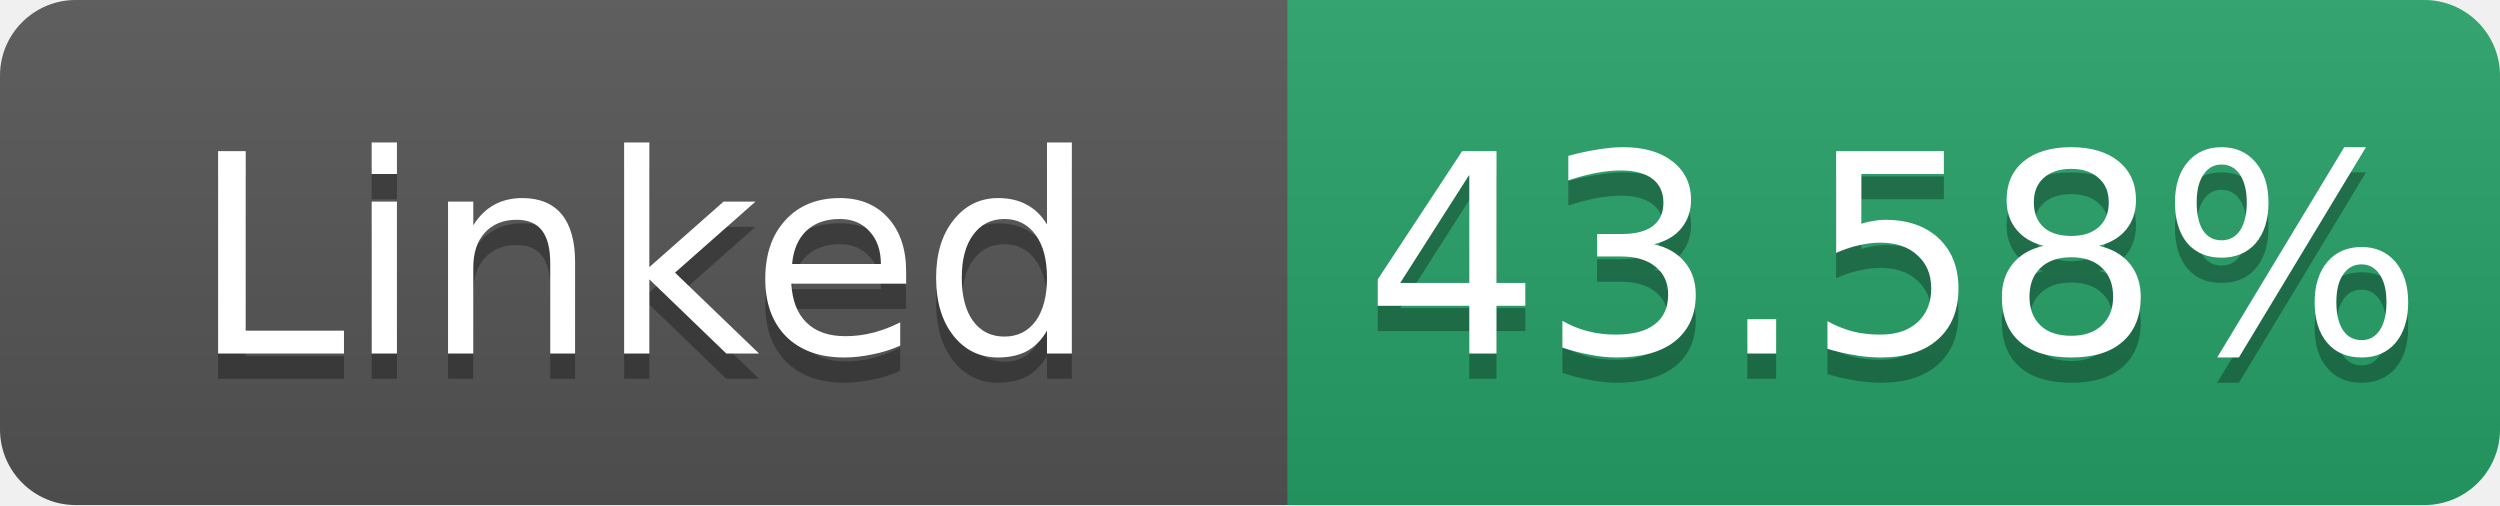
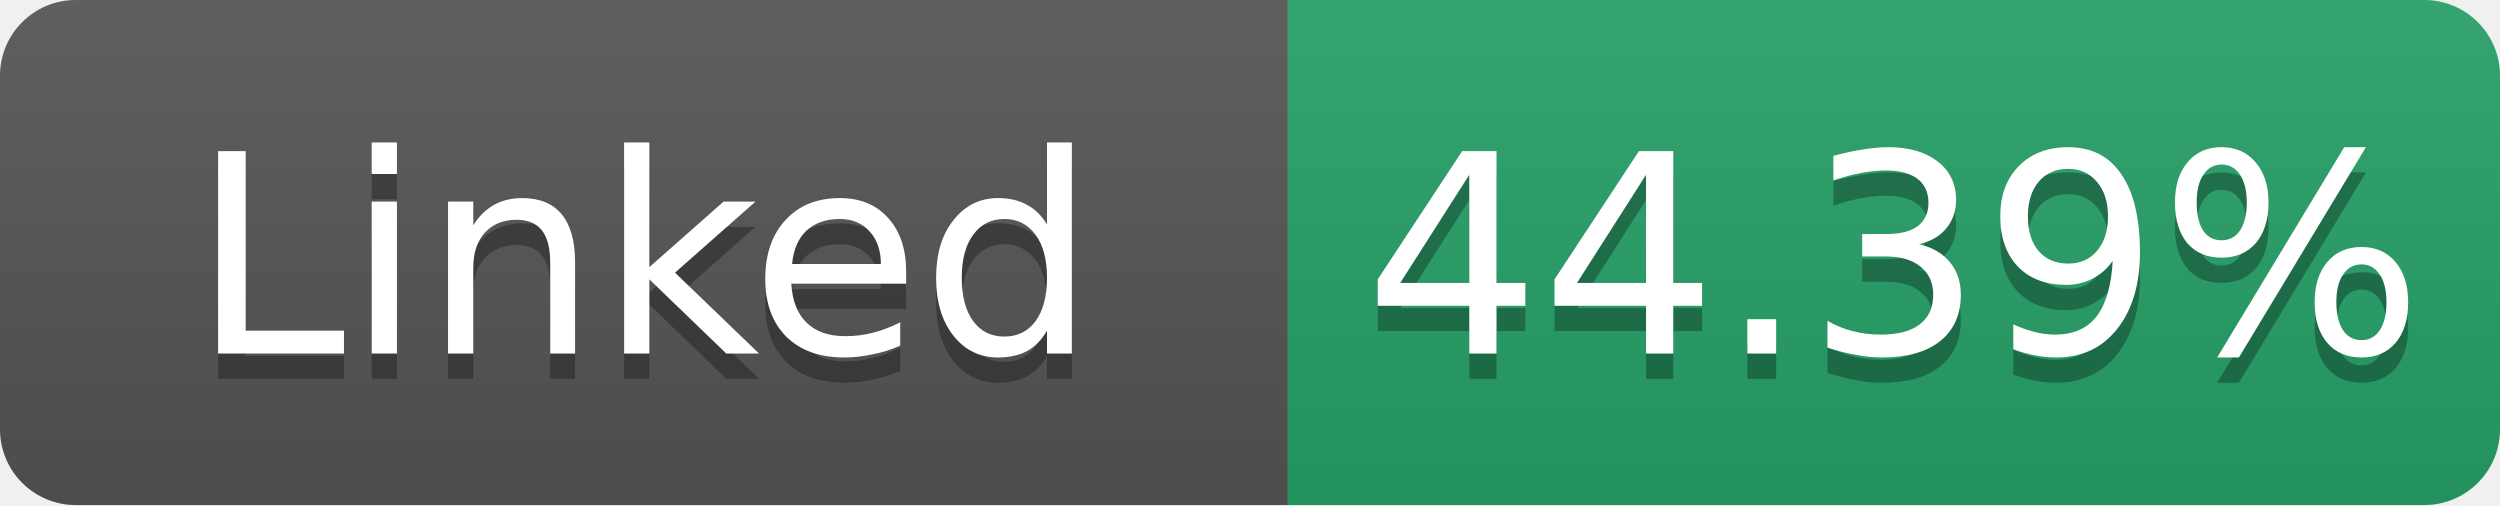
- <svg xmlns="http://www.w3.org/2000/svg" width="99" height="20" role="img" aria-label="Linked: 43.58%">
+ <svg xmlns="http://www.w3.org/2000/svg" width="99" height="20" role="img" aria-label="Linked: 44.39%">
  <linearGradient id="s" x2="0" y2="100%">
    <stop offset="0" stop-color="#bbb" stop-opacity=".1" />
    <stop offset="1" stop-opacity=".1" />
  </linearGradient>
  <clipPath id="r">
    <rect width="99" height="20" rx="3" fill="#fff" />
  </clipPath>
  <g clip-path="url(#r)">
    <rect width="51" height="20" fill="#555" />
    <rect x="51" width="48" height="20" fill="#26a269" />
    <rect width="99" height="20" fill="url(#s)" />
  </g>
  <g fill="#fff" text-anchor="middle" font-family="Verdana,Geneva,DejaVu Sans,sans-serif" font-size="11">
    <text x="25.5" y="15" fill="#010101" fill-opacity=".3">Linked</text>
    <text x="25.5" y="14">Linked</text>
-     <text x="75.0" y="15" fill="#010101" fill-opacity=".3">43.58%</text>
-     <text x="75.0" y="14">43.58%</text>
+     <text x="75.0" y="15" fill="#010101" fill-opacity=".3">44.39%</text>
+     <text x="75.0" y="14">44.39%</text>
  </g>
</svg>
